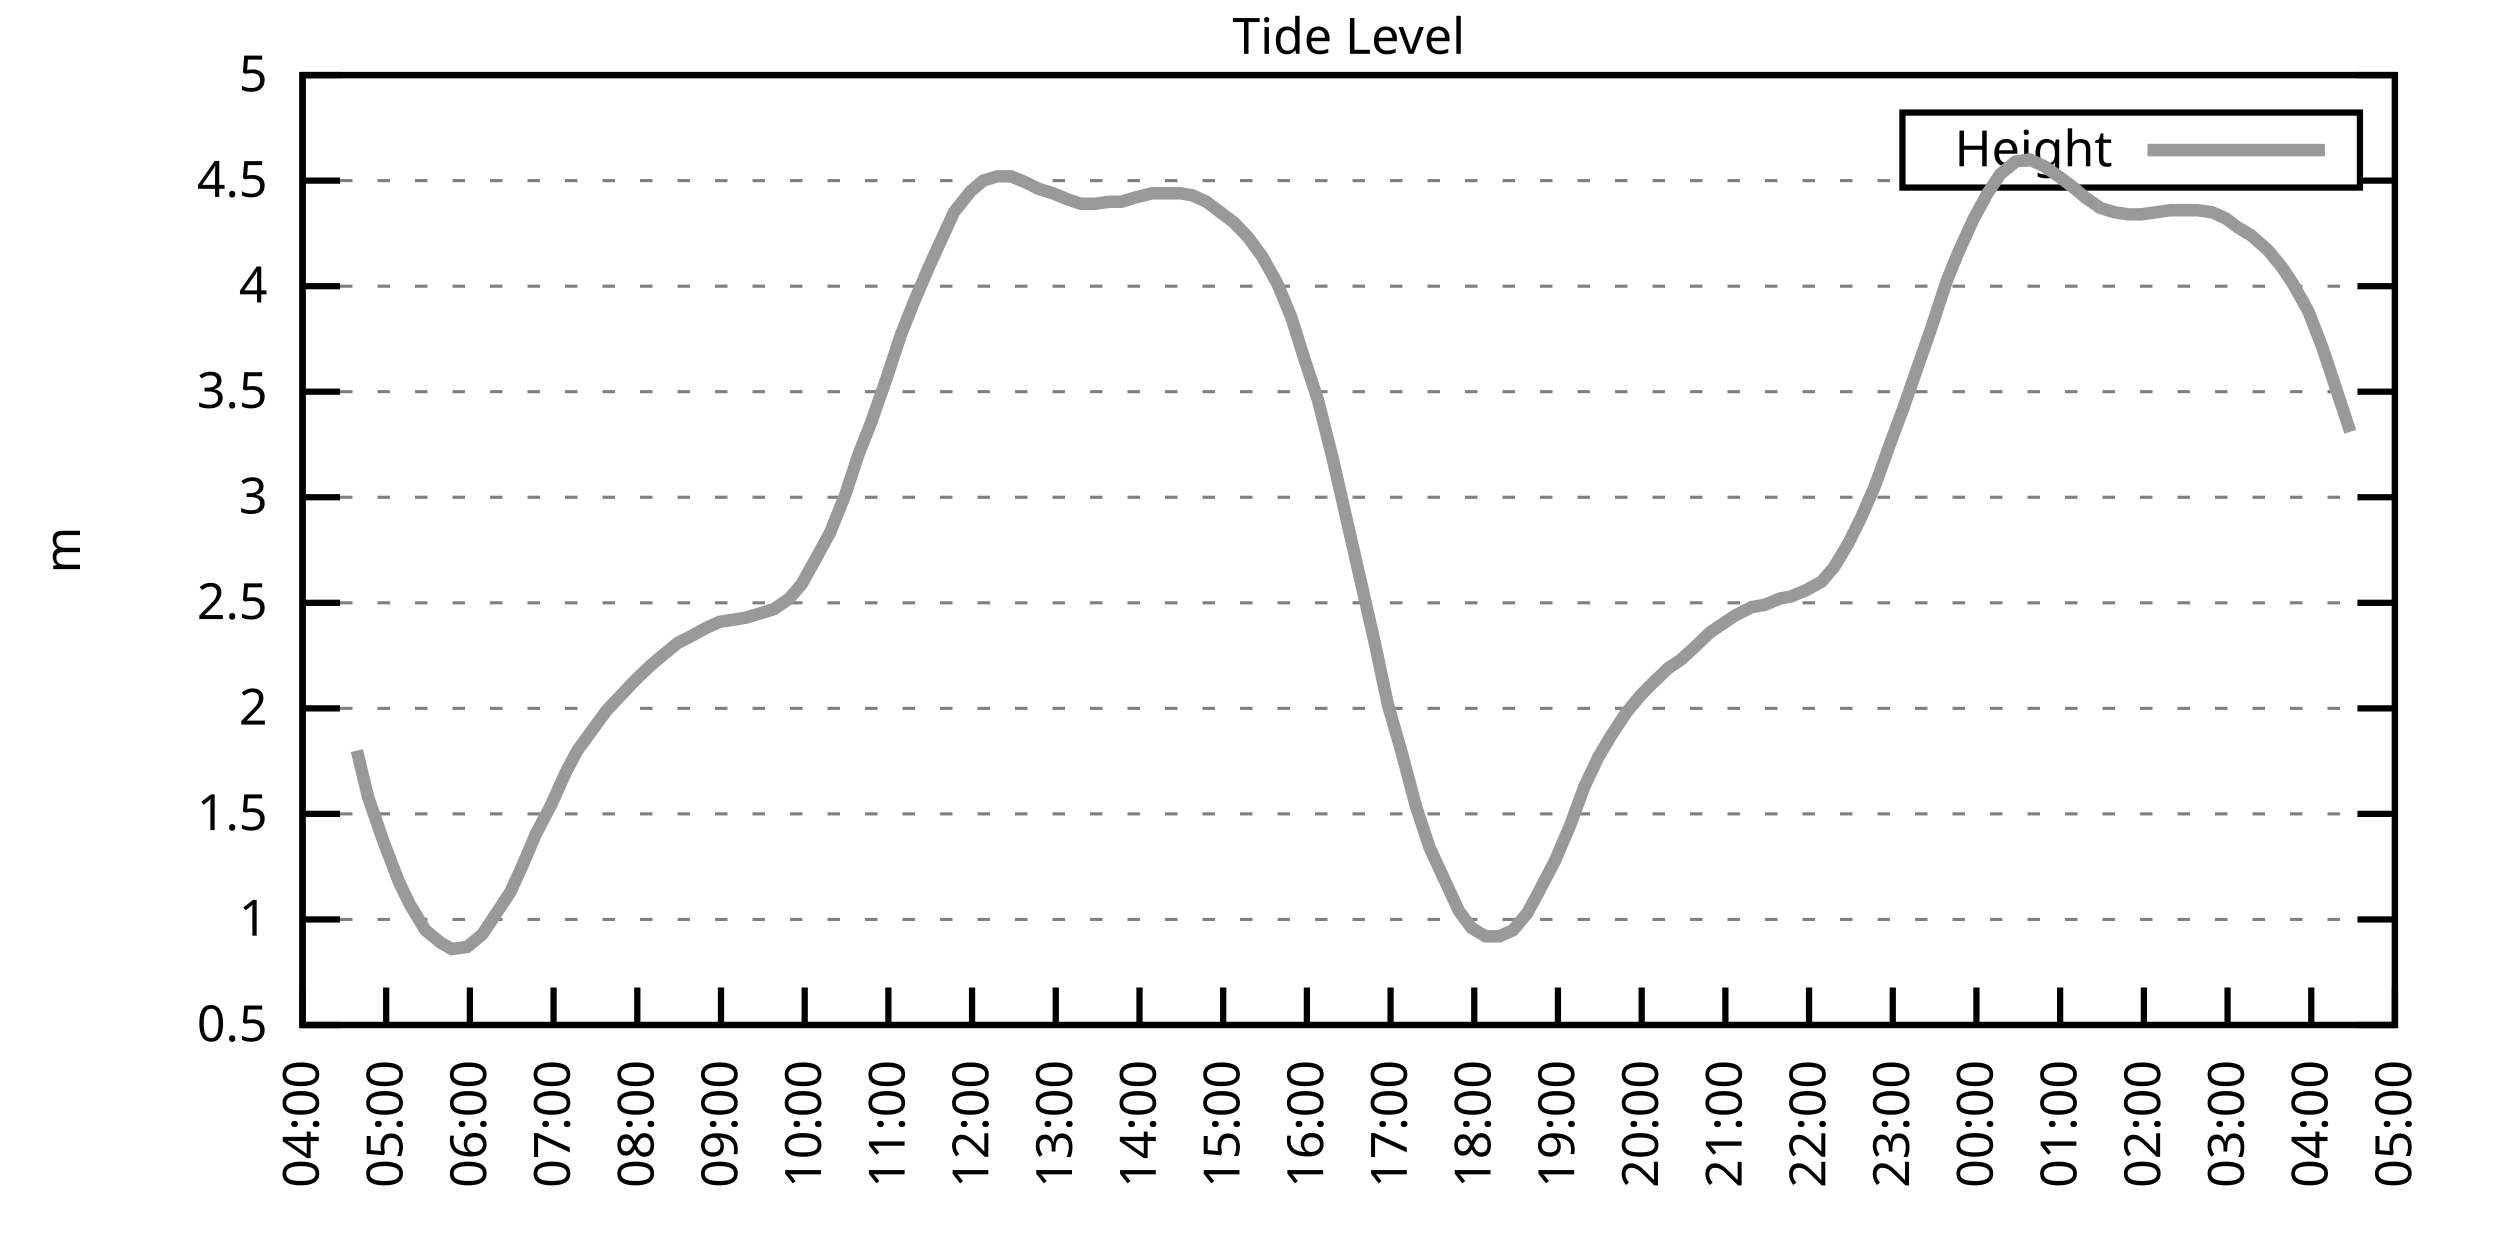
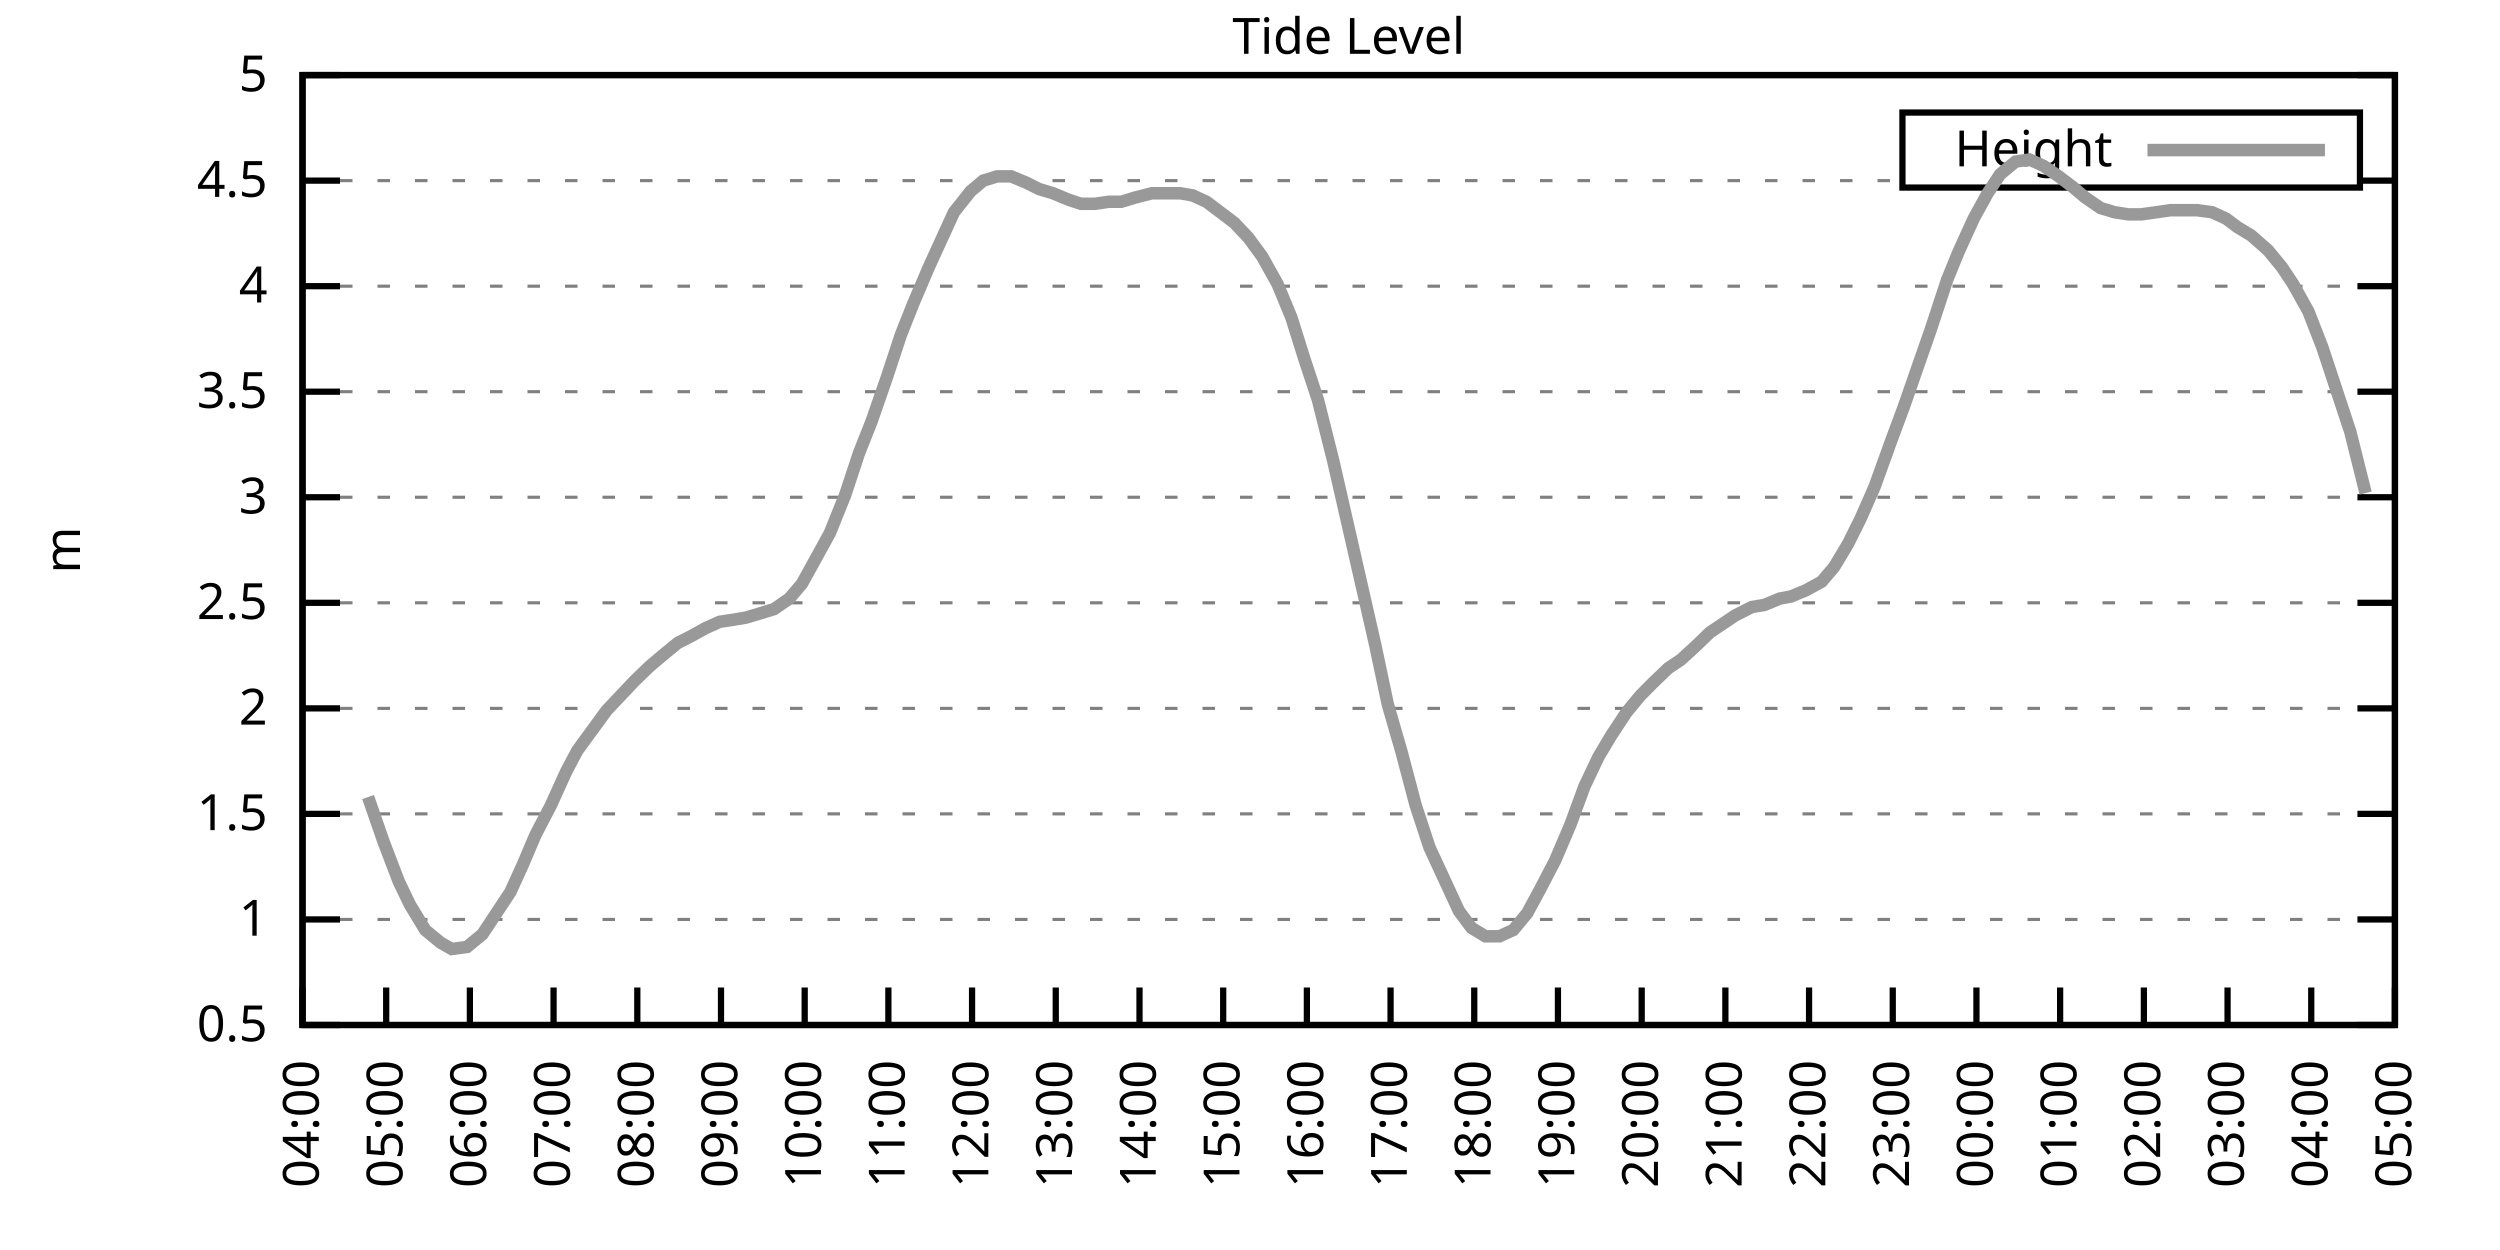
<svg xmlns="http://www.w3.org/2000/svg" xmlns:xlink="http://www.w3.org/1999/xlink" width="400" height="200" viewBox="0 0 400 200">
  <g id="gnuplot_canvas">
    <rect x="0" y="0" width="400" height="200" fill="none" />
    <defs>
      <circle id="gpDot" r="0.5" stroke-width="0.5" stroke="currentColor" />
      <path id="gpPt0" stroke-width="0.333" stroke="currentColor" d="M-1,0 h2 M0,-1 v2" />
      <path id="gpPt1" stroke-width="0.333" stroke="currentColor" d="M-1,-1 L1,1 M1,-1 L-1,1" />
      <path id="gpPt2" stroke-width="0.333" stroke="currentColor" d="M-1,0 L1,0 M0,-1 L0,1 M-1,-1 L1,1 M-1,1 L1,-1" />
      <rect id="gpPt3" stroke-width="0.333" stroke="currentColor" x="-1" y="-1" width="2" height="2" />
      <rect id="gpPt4" stroke-width="0.333" stroke="currentColor" fill="currentColor" x="-1" y="-1" width="2" height="2" />
      <circle id="gpPt5" stroke-width="0.333" stroke="currentColor" cx="0" cy="0" r="1" />
      <use xlink:href="#gpPt5" id="gpPt6" fill="currentColor" stroke="none" />
      <path id="gpPt7" stroke-width="0.333" stroke="currentColor" d="M0,-1.33 L-1.33,0.67 L1.33,0.67 z" />
      <use xlink:href="#gpPt7" id="gpPt8" fill="currentColor" stroke="none" />
      <use xlink:href="#gpPt7" id="gpPt9" stroke="currentColor" transform="rotate(180)" />
      <use xlink:href="#gpPt9" id="gpPt10" fill="currentColor" stroke="none" />
      <use xlink:href="#gpPt3" id="gpPt11" stroke="currentColor" transform="rotate(45)" />
      <use xlink:href="#gpPt11" id="gpPt12" fill="currentColor" stroke="none" />
      <path id="gpPt13" stroke-width="0.333" stroke="currentColor" d="M0,1.330 L1.265,0.411 L0.782,-1.067 L-0.782,-1.076 L-1.265,0.411 z" />
      <use xlink:href="#gpPt13" id="gpPt14" fill="currentColor" stroke="none" />
      <filter id="textbox" filterUnits="objectBoundingBox" x="0" y="0" height="1" width="1">
        <feFlood flood-color="white" flood-opacity="1" result="bgnd" />
        <feComposite in="SourceGraphic" in2="bgnd" operator="atop" />
      </filter>
      <filter id="greybox" filterUnits="objectBoundingBox" x="0" y="0" height="1" width="1">
        <feFlood flood-color="lightgrey" flood-opacity="1" result="grey" />
        <feComposite in="SourceGraphic" in2="grey" operator="atop" />
      </filter>
    </defs>
    <g fill="none" color="white" stroke="currentColor" stroke-width="1.00" stroke-linecap="butt" stroke-linejoin="miter">
</g>
    <g fill="none" color="black" stroke="currentColor" stroke-width="1.00" stroke-linecap="butt" stroke-linejoin="miter">
      <g stroke="none" shape-rendering="crispEdges">
        <polygon fill="rgb(255, 255, 255)" points="48.40,164.00 383.18,164.00 383.18,12.02 48.40,12.02 " />
      </g>
    </g>
    <g fill="none" color="black" stroke="currentColor" stroke-width="1.00" stroke-linecap="butt" stroke-linejoin="miter">
</g>
    <g fill="none" color="black" stroke="black" stroke-width="0.50" stroke-linecap="butt" stroke-linejoin="miter">
</g>
    <g fill="none" color="gray" stroke="currentColor" stroke-width="0.50" stroke-linecap="butt" stroke-linejoin="miter">
      <path stroke="gray" stroke-dasharray="2,4" class="gridline" d="M48.40,164.00 L383.19,164.00  " />
    </g>
    <g fill="none" color="gray" stroke="gray" stroke-width="1.00" stroke-linecap="butt" stroke-linejoin="miter">
</g>
    <g fill="none" color="black" stroke="currentColor" stroke-width="1.00" stroke-linecap="butt" stroke-linejoin="miter">
      <path stroke="black" d="M48.40,164.00 L54.40,164.00 M383.19,164.00 L377.19,164.00  " />
      <g transform="translate(42.80,166.60)" stroke="none" fill="black" font-family="Sans" font-size="8.00" text-anchor="end">
        <text>
          <tspan font-family="Sans"> 0.5</tspan>
        </text>
      </g>
    </g>
    <g fill="none" color="black" stroke="currentColor" stroke-width="1.00" stroke-linecap="butt" stroke-linejoin="miter">
</g>
    <g fill="none" color="black" stroke="black" stroke-width="0.50" stroke-linecap="butt" stroke-linejoin="miter">
</g>
    <g fill="none" color="gray" stroke="currentColor" stroke-width="0.50" stroke-linecap="butt" stroke-linejoin="miter">
      <path stroke="gray" stroke-dasharray="2,4" class="gridline" d="M48.40,147.11 L383.19,147.11  " />
    </g>
    <g fill="none" color="gray" stroke="gray" stroke-width="1.00" stroke-linecap="butt" stroke-linejoin="miter">
</g>
    <g fill="none" color="black" stroke="currentColor" stroke-width="1.00" stroke-linecap="butt" stroke-linejoin="miter">
      <path stroke="black" d="M48.40,147.11 L54.40,147.11 M383.19,147.11 L377.19,147.11  " />
      <g transform="translate(42.80,149.71)" stroke="none" fill="black" font-family="Sans" font-size="8.00" text-anchor="end">
        <text>
          <tspan font-family="Sans"> 1</tspan>
        </text>
      </g>
    </g>
    <g fill="none" color="black" stroke="currentColor" stroke-width="1.00" stroke-linecap="butt" stroke-linejoin="miter">
</g>
    <g fill="none" color="black" stroke="black" stroke-width="0.50" stroke-linecap="butt" stroke-linejoin="miter">
</g>
    <g fill="none" color="gray" stroke="currentColor" stroke-width="0.50" stroke-linecap="butt" stroke-linejoin="miter">
      <path stroke="gray" stroke-dasharray="2,4" class="gridline" d="M48.40,130.22 L383.19,130.22  " />
    </g>
    <g fill="none" color="gray" stroke="gray" stroke-width="1.00" stroke-linecap="butt" stroke-linejoin="miter">
</g>
    <g fill="none" color="black" stroke="currentColor" stroke-width="1.00" stroke-linecap="butt" stroke-linejoin="miter">
      <path stroke="black" d="M48.40,130.22 L54.40,130.22 M383.19,130.22 L377.19,130.22  " />
      <g transform="translate(42.80,132.82)" stroke="none" fill="black" font-family="Sans" font-size="8.00" text-anchor="end">
        <text>
          <tspan font-family="Sans"> 1.5</tspan>
        </text>
      </g>
    </g>
    <g fill="none" color="black" stroke="currentColor" stroke-width="1.00" stroke-linecap="butt" stroke-linejoin="miter">
</g>
    <g fill="none" color="black" stroke="black" stroke-width="0.50" stroke-linecap="butt" stroke-linejoin="miter">
</g>
    <g fill="none" color="gray" stroke="currentColor" stroke-width="0.50" stroke-linecap="butt" stroke-linejoin="miter">
      <path stroke="gray" stroke-dasharray="2,4" class="gridline" d="M48.40,113.34 L383.19,113.34  " />
    </g>
    <g fill="none" color="gray" stroke="gray" stroke-width="1.00" stroke-linecap="butt" stroke-linejoin="miter">
</g>
    <g fill="none" color="black" stroke="currentColor" stroke-width="1.00" stroke-linecap="butt" stroke-linejoin="miter">
      <path stroke="black" d="M48.40,113.34 L54.40,113.34 M383.19,113.34 L377.19,113.34  " />
      <g transform="translate(42.80,115.94)" stroke="none" fill="black" font-family="Sans" font-size="8.00" text-anchor="end">
        <text>
          <tspan font-family="Sans"> 2</tspan>
        </text>
      </g>
    </g>
    <g fill="none" color="black" stroke="currentColor" stroke-width="1.00" stroke-linecap="butt" stroke-linejoin="miter">
</g>
    <g fill="none" color="black" stroke="black" stroke-width="0.50" stroke-linecap="butt" stroke-linejoin="miter">
</g>
    <g fill="none" color="gray" stroke="currentColor" stroke-width="0.50" stroke-linecap="butt" stroke-linejoin="miter">
      <path stroke="gray" stroke-dasharray="2,4" class="gridline" d="M48.40,96.45 L383.19,96.45  " />
    </g>
    <g fill="none" color="gray" stroke="gray" stroke-width="1.00" stroke-linecap="butt" stroke-linejoin="miter">
</g>
    <g fill="none" color="black" stroke="currentColor" stroke-width="1.00" stroke-linecap="butt" stroke-linejoin="miter">
      <path stroke="black" d="M48.40,96.45 L54.40,96.45 M383.19,96.45 L377.19,96.45  " />
      <g transform="translate(42.80,99.05)" stroke="none" fill="black" font-family="Sans" font-size="8.00" text-anchor="end">
        <text>
          <tspan font-family="Sans"> 2.5</tspan>
        </text>
      </g>
    </g>
    <g fill="none" color="black" stroke="currentColor" stroke-width="1.00" stroke-linecap="butt" stroke-linejoin="miter">
</g>
    <g fill="none" color="black" stroke="black" stroke-width="0.50" stroke-linecap="butt" stroke-linejoin="miter">
</g>
    <g fill="none" color="gray" stroke="currentColor" stroke-width="0.50" stroke-linecap="butt" stroke-linejoin="miter">
      <path stroke="gray" stroke-dasharray="2,4" class="gridline" d="M48.40,79.56 L383.19,79.56  " />
    </g>
    <g fill="none" color="gray" stroke="gray" stroke-width="1.00" stroke-linecap="butt" stroke-linejoin="miter">
</g>
    <g fill="none" color="black" stroke="currentColor" stroke-width="1.00" stroke-linecap="butt" stroke-linejoin="miter">
      <path stroke="black" d="M48.40,79.56 L54.40,79.56 M383.19,79.56 L377.19,79.56  " />
      <g transform="translate(42.80,82.16)" stroke="none" fill="black" font-family="Sans" font-size="8.00" text-anchor="end">
        <text>
          <tspan font-family="Sans"> 3</tspan>
        </text>
      </g>
    </g>
    <g fill="none" color="black" stroke="currentColor" stroke-width="1.00" stroke-linecap="butt" stroke-linejoin="miter">
</g>
    <g fill="none" color="black" stroke="black" stroke-width="0.50" stroke-linecap="butt" stroke-linejoin="miter">
</g>
    <g fill="none" color="gray" stroke="currentColor" stroke-width="0.50" stroke-linecap="butt" stroke-linejoin="miter">
      <path stroke="gray" stroke-dasharray="2,4" class="gridline" d="M48.40,62.67 L383.19,62.67  " />
    </g>
    <g fill="none" color="gray" stroke="gray" stroke-width="1.00" stroke-linecap="butt" stroke-linejoin="miter">
</g>
    <g fill="none" color="black" stroke="currentColor" stroke-width="1.00" stroke-linecap="butt" stroke-linejoin="miter">
      <path stroke="black" d="M48.40,62.67 L54.40,62.67 M383.19,62.67 L377.19,62.67  " />
      <g transform="translate(42.80,65.27)" stroke="none" fill="black" font-family="Sans" font-size="8.00" text-anchor="end">
        <text>
          <tspan font-family="Sans"> 3.5</tspan>
        </text>
      </g>
    </g>
    <g fill="none" color="black" stroke="currentColor" stroke-width="1.00" stroke-linecap="butt" stroke-linejoin="miter">
</g>
    <g fill="none" color="black" stroke="black" stroke-width="0.50" stroke-linecap="butt" stroke-linejoin="miter">
</g>
    <g fill="none" color="gray" stroke="currentColor" stroke-width="0.50" stroke-linecap="butt" stroke-linejoin="miter">
      <path stroke="gray" stroke-dasharray="2,4" class="gridline" d="M48.40,45.79 L383.19,45.79  " />
    </g>
    <g fill="none" color="gray" stroke="gray" stroke-width="1.00" stroke-linecap="butt" stroke-linejoin="miter">
</g>
    <g fill="none" color="black" stroke="currentColor" stroke-width="1.00" stroke-linecap="butt" stroke-linejoin="miter">
      <path stroke="black" d="M48.40,45.79 L54.40,45.79 M383.19,45.79 L377.19,45.79  " />
      <g transform="translate(42.80,48.39)" stroke="none" fill="black" font-family="Sans" font-size="8.00" text-anchor="end">
        <text>
          <tspan font-family="Sans"> 4</tspan>
        </text>
      </g>
    </g>
    <g fill="none" color="black" stroke="currentColor" stroke-width="1.00" stroke-linecap="butt" stroke-linejoin="miter">
</g>
    <g fill="none" color="black" stroke="black" stroke-width="0.50" stroke-linecap="butt" stroke-linejoin="miter">
</g>
    <g fill="none" color="gray" stroke="currentColor" stroke-width="0.50" stroke-linecap="butt" stroke-linejoin="miter">
      <path stroke="gray" stroke-dasharray="2,4" class="gridline" d="M48.40,28.90 L304.39,28.90 M377.59,28.90 L383.19,28.90  " />
    </g>
    <g fill="none" color="gray" stroke="gray" stroke-width="1.00" stroke-linecap="butt" stroke-linejoin="miter">
</g>
    <g fill="none" color="black" stroke="currentColor" stroke-width="1.00" stroke-linecap="butt" stroke-linejoin="miter">
      <path stroke="black" d="M48.40,28.90 L54.40,28.90 M383.19,28.90 L377.19,28.90  " />
      <g transform="translate(42.80,31.50)" stroke="none" fill="black" font-family="Sans" font-size="8.00" text-anchor="end">
        <text>
          <tspan font-family="Sans"> 4.5</tspan>
        </text>
      </g>
    </g>
    <g fill="none" color="black" stroke="currentColor" stroke-width="1.00" stroke-linecap="butt" stroke-linejoin="miter">
</g>
    <g fill="none" color="black" stroke="black" stroke-width="0.50" stroke-linecap="butt" stroke-linejoin="miter">
</g>
    <g fill="none" color="gray" stroke="currentColor" stroke-width="0.50" stroke-linecap="butt" stroke-linejoin="miter">
      <path stroke="gray" stroke-dasharray="2,4" class="gridline" d="M48.40,12.01 L383.19,12.01  " />
    </g>
    <g fill="none" color="gray" stroke="gray" stroke-width="1.00" stroke-linecap="butt" stroke-linejoin="miter">
</g>
    <g fill="none" color="black" stroke="currentColor" stroke-width="1.00" stroke-linecap="butt" stroke-linejoin="miter">
      <path stroke="black" d="M48.40,12.01 L54.40,12.01 M383.19,12.01 L377.19,12.01  " />
      <g transform="translate(42.80,14.61)" stroke="none" fill="black" font-family="Sans" font-size="8.00" text-anchor="end">
        <text>
          <tspan font-family="Sans"> 5</tspan>
        </text>
      </g>
    </g>
    <g fill="none" color="black" stroke="currentColor" stroke-width="1.00" stroke-linecap="butt" stroke-linejoin="miter">
      <path stroke="black" d="M48.40,164.00 L48.40,158.00  " />
      <g transform="translate(51.00,169.60) rotate(270.00)" stroke="none" fill="black" font-family="Sans" font-size="8.00" text-anchor="end">
        <text>
          <tspan font-family="Sans">04:00</tspan>
        </text>
      </g>
    </g>
    <g fill="none" color="black" stroke="currentColor" stroke-width="1.00" stroke-linecap="butt" stroke-linejoin="miter">
      <path stroke="black" d="M61.79,164.00 L61.79,158.00  " />
      <g transform="translate(64.39,169.60) rotate(270.00)" stroke="none" fill="black" font-family="Sans" font-size="8.00" text-anchor="end">
        <text>
          <tspan font-family="Sans">05:00</tspan>
        </text>
      </g>
    </g>
    <g fill="none" color="black" stroke="currentColor" stroke-width="1.00" stroke-linecap="butt" stroke-linejoin="miter">
      <path stroke="black" d="M75.18,164.00 L75.18,158.00  " />
      <g transform="translate(77.78,169.60) rotate(270.00)" stroke="none" fill="black" font-family="Sans" font-size="8.00" text-anchor="end">
        <text>
          <tspan font-family="Sans">06:00</tspan>
        </text>
      </g>
    </g>
    <g fill="none" color="black" stroke="currentColor" stroke-width="1.00" stroke-linecap="butt" stroke-linejoin="miter">
      <path stroke="black" d="M88.57,164.00 L88.57,158.00  " />
      <g transform="translate(91.17,169.60) rotate(270.00)" stroke="none" fill="black" font-family="Sans" font-size="8.00" text-anchor="end">
        <text>
          <tspan font-family="Sans">07:00</tspan>
        </text>
      </g>
    </g>
    <g fill="none" color="black" stroke="currentColor" stroke-width="1.00" stroke-linecap="butt" stroke-linejoin="miter">
      <path stroke="black" d="M101.97,164.00 L101.97,158.00  " />
      <g transform="translate(104.57,169.60) rotate(270.00)" stroke="none" fill="black" font-family="Sans" font-size="8.00" text-anchor="end">
        <text>
          <tspan font-family="Sans">08:00</tspan>
        </text>
      </g>
    </g>
    <g fill="none" color="black" stroke="currentColor" stroke-width="1.00" stroke-linecap="butt" stroke-linejoin="miter">
      <path stroke="black" d="M115.36,164.00 L115.36,158.00  " />
      <g transform="translate(117.96,169.60) rotate(270.00)" stroke="none" fill="black" font-family="Sans" font-size="8.00" text-anchor="end">
        <text>
          <tspan font-family="Sans">09:00</tspan>
        </text>
      </g>
    </g>
    <g fill="none" color="black" stroke="currentColor" stroke-width="1.00" stroke-linecap="butt" stroke-linejoin="miter">
      <path stroke="black" d="M128.75,164.00 L128.75,158.00  " />
      <g transform="translate(131.35,169.60) rotate(270.00)" stroke="none" fill="black" font-family="Sans" font-size="8.00" text-anchor="end">
        <text>
          <tspan font-family="Sans">10:00</tspan>
        </text>
      </g>
    </g>
    <g fill="none" color="black" stroke="currentColor" stroke-width="1.00" stroke-linecap="butt" stroke-linejoin="miter">
      <path stroke="black" d="M142.14,164.00 L142.14,158.00  " />
      <g transform="translate(144.74,169.60) rotate(270.00)" stroke="none" fill="black" font-family="Sans" font-size="8.00" text-anchor="end">
        <text>
          <tspan font-family="Sans">11:00</tspan>
        </text>
      </g>
    </g>
    <g fill="none" color="black" stroke="currentColor" stroke-width="1.00" stroke-linecap="butt" stroke-linejoin="miter">
      <path stroke="black" d="M155.53,164.00 L155.53,158.00  " />
      <g transform="translate(158.13,169.60) rotate(270.00)" stroke="none" fill="black" font-family="Sans" font-size="8.00" text-anchor="end">
        <text>
          <tspan font-family="Sans">12:00</tspan>
        </text>
      </g>
    </g>
    <g fill="none" color="black" stroke="currentColor" stroke-width="1.00" stroke-linecap="butt" stroke-linejoin="miter">
      <path stroke="black" d="M168.92,164.00 L168.92,158.00  " />
      <g transform="translate(171.52,169.60) rotate(270.00)" stroke="none" fill="black" font-family="Sans" font-size="8.00" text-anchor="end">
        <text>
          <tspan font-family="Sans">13:00</tspan>
        </text>
      </g>
    </g>
    <g fill="none" color="black" stroke="currentColor" stroke-width="1.00" stroke-linecap="butt" stroke-linejoin="miter">
      <path stroke="black" d="M182.32,164.00 L182.32,158.00  " />
      <g transform="translate(184.92,169.60) rotate(270.00)" stroke="none" fill="black" font-family="Sans" font-size="8.00" text-anchor="end">
        <text>
          <tspan font-family="Sans">14:00</tspan>
        </text>
      </g>
    </g>
    <g fill="none" color="black" stroke="currentColor" stroke-width="1.00" stroke-linecap="butt" stroke-linejoin="miter">
      <path stroke="black" d="M195.71,164.00 L195.71,158.00  " />
      <g transform="translate(198.31,169.60) rotate(270.00)" stroke="none" fill="black" font-family="Sans" font-size="8.00" text-anchor="end">
        <text>
          <tspan font-family="Sans">15:00</tspan>
        </text>
      </g>
    </g>
    <g fill="none" color="black" stroke="currentColor" stroke-width="1.00" stroke-linecap="butt" stroke-linejoin="miter">
      <path stroke="black" d="M209.10,164.00 L209.10,158.00  " />
      <g transform="translate(211.70,169.60) rotate(270.00)" stroke="none" fill="black" font-family="Sans" font-size="8.00" text-anchor="end">
        <text>
          <tspan font-family="Sans">16:00</tspan>
        </text>
      </g>
    </g>
    <g fill="none" color="black" stroke="currentColor" stroke-width="1.00" stroke-linecap="butt" stroke-linejoin="miter">
      <path stroke="black" d="M222.49,164.00 L222.49,158.00  " />
      <g transform="translate(225.09,169.60) rotate(270.00)" stroke="none" fill="black" font-family="Sans" font-size="8.00" text-anchor="end">
        <text>
          <tspan font-family="Sans">17:00</tspan>
        </text>
      </g>
    </g>
    <g fill="none" color="black" stroke="currentColor" stroke-width="1.00" stroke-linecap="butt" stroke-linejoin="miter">
      <path stroke="black" d="M235.88,164.00 L235.88,158.00  " />
      <g transform="translate(238.48,169.60) rotate(270.00)" stroke="none" fill="black" font-family="Sans" font-size="8.00" text-anchor="end">
        <text>
          <tspan font-family="Sans">18:00</tspan>
        </text>
      </g>
    </g>
    <g fill="none" color="black" stroke="currentColor" stroke-width="1.00" stroke-linecap="butt" stroke-linejoin="miter">
      <path stroke="black" d="M249.27,164.00 L249.27,158.00  " />
      <g transform="translate(251.87,169.60) rotate(270.00)" stroke="none" fill="black" font-family="Sans" font-size="8.00" text-anchor="end">
        <text>
          <tspan font-family="Sans">19:00</tspan>
        </text>
      </g>
    </g>
    <g fill="none" color="black" stroke="currentColor" stroke-width="1.00" stroke-linecap="butt" stroke-linejoin="miter">
      <path stroke="black" d="M262.67,164.00 L262.67,158.00  " />
      <g transform="translate(265.27,169.60) rotate(270.00)" stroke="none" fill="black" font-family="Sans" font-size="8.00" text-anchor="end">
        <text>
          <tspan font-family="Sans">20:00</tspan>
        </text>
      </g>
    </g>
    <g fill="none" color="black" stroke="currentColor" stroke-width="1.00" stroke-linecap="butt" stroke-linejoin="miter">
      <path stroke="black" d="M276.06,164.00 L276.06,158.00  " />
      <g transform="translate(278.66,169.60) rotate(270.00)" stroke="none" fill="black" font-family="Sans" font-size="8.00" text-anchor="end">
        <text>
          <tspan font-family="Sans">21:00</tspan>
        </text>
      </g>
    </g>
    <g fill="none" color="black" stroke="currentColor" stroke-width="1.00" stroke-linecap="butt" stroke-linejoin="miter">
      <path stroke="black" d="M289.45,164.00 L289.45,158.00  " />
      <g transform="translate(292.05,169.60) rotate(270.00)" stroke="none" fill="black" font-family="Sans" font-size="8.00" text-anchor="end">
        <text>
          <tspan font-family="Sans">22:00</tspan>
        </text>
      </g>
    </g>
    <g fill="none" color="black" stroke="currentColor" stroke-width="1.00" stroke-linecap="butt" stroke-linejoin="miter">
      <path stroke="black" d="M302.84,164.00 L302.84,158.00  " />
      <g transform="translate(305.44,169.60) rotate(270.00)" stroke="none" fill="black" font-family="Sans" font-size="8.00" text-anchor="end">
        <text>
          <tspan font-family="Sans">23:00</tspan>
        </text>
      </g>
    </g>
    <g fill="none" color="black" stroke="currentColor" stroke-width="1.00" stroke-linecap="butt" stroke-linejoin="miter">
      <path stroke="black" d="M316.23,164.00 L316.23,158.00  " />
      <g transform="translate(318.83,169.60) rotate(270.00)" stroke="none" fill="black" font-family="Sans" font-size="8.00" text-anchor="end">
        <text>
          <tspan font-family="Sans">00:00</tspan>
        </text>
      </g>
    </g>
    <g fill="none" color="black" stroke="currentColor" stroke-width="1.00" stroke-linecap="butt" stroke-linejoin="miter">
      <path stroke="black" d="M329.62,164.00 L329.62,158.00  " />
      <g transform="translate(332.22,169.60) rotate(270.00)" stroke="none" fill="black" font-family="Sans" font-size="8.00" text-anchor="end">
        <text>
          <tspan font-family="Sans">01:00</tspan>
        </text>
      </g>
    </g>
    <g fill="none" color="black" stroke="currentColor" stroke-width="1.00" stroke-linecap="butt" stroke-linejoin="miter">
      <path stroke="black" d="M343.02,164.00 L343.02,158.00  " />
      <g transform="translate(345.62,169.60) rotate(270.00)" stroke="none" fill="black" font-family="Sans" font-size="8.00" text-anchor="end">
        <text>
          <tspan font-family="Sans">02:00</tspan>
        </text>
      </g>
    </g>
    <g fill="none" color="black" stroke="currentColor" stroke-width="1.00" stroke-linecap="butt" stroke-linejoin="miter">
      <path stroke="black" d="M356.41,164.00 L356.41,158.00  " />
      <g transform="translate(359.01,169.60) rotate(270.00)" stroke="none" fill="black" font-family="Sans" font-size="8.00" text-anchor="end">
        <text>
          <tspan font-family="Sans">03:00</tspan>
        </text>
      </g>
    </g>
    <g fill="none" color="black" stroke="currentColor" stroke-width="1.00" stroke-linecap="butt" stroke-linejoin="miter">
      <path stroke="black" d="M369.80,164.00 L369.80,158.00  " />
      <g transform="translate(372.40,169.60) rotate(270.00)" stroke="none" fill="black" font-family="Sans" font-size="8.00" text-anchor="end">
        <text>
          <tspan font-family="Sans">04:00</tspan>
        </text>
      </g>
    </g>
    <g fill="none" color="black" stroke="currentColor" stroke-width="1.00" stroke-linecap="butt" stroke-linejoin="miter">
      <path stroke="black" d="M383.19,164.00 L383.19,158.00  " />
      <g transform="translate(385.79,169.60) rotate(270.00)" stroke="none" fill="black" font-family="Sans" font-size="8.00" text-anchor="end">
        <text>
          <tspan font-family="Sans">05:00</tspan>
        </text>
      </g>
    </g>
    <g fill="none" color="black" stroke="currentColor" stroke-width="1.00" stroke-linecap="butt" stroke-linejoin="miter">
</g>
    <g fill="none" color="black" stroke="currentColor" stroke-width="1.00" stroke-linecap="butt" stroke-linejoin="miter">
      <path stroke="black" d="M48.40,12.01 L48.40,164.00 L383.19,164.00 L383.19,12.01 L48.40,12.01 Z  " />
    </g>
    <g fill="none" color="black" stroke="currentColor" stroke-width="1.00" stroke-linecap="butt" stroke-linejoin="miter">
</g>
    <g fill="none" color="black" stroke="currentColor" stroke-width="1.00" stroke-linecap="butt" stroke-linejoin="miter">
      <path stroke="black" d="M304.39,30.01 L304.39,18.01 L377.59,18.01 L377.59,30.01 L304.39,30.01 Z  " />
    </g>
    <g id="Tide_level_plot_1">
      <g fill="none" color="white" stroke="black" stroke-width="2.00" stroke-linecap="butt" stroke-linejoin="miter">
</g>
      <g fill="none" color="black" stroke="currentColor" stroke-width="2.00" stroke-linecap="butt" stroke-linejoin="miter">
        <g transform="translate(337.99,26.61)" stroke="none" fill="black" font-family="Sans" font-size="8.00" text-anchor="end">
          <text>
            <tspan font-family="Sans">Height</tspan>
          </text>
        </g>
      </g>
      <g fill="none" color="black" stroke="currentColor" stroke-width="2.00" stroke-linecap="butt" stroke-linejoin="miter">
-         <path stroke="rgb(153, 153, 153)" d="M343.59,24.01 L371.99,24.01 M57.10,120.09 L58.89,127.52 L61.35,134.62 L63.80,141.03 L65.59,144.75 L68.04,148.80   L70.50,150.83 L72.28,151.84 L74.74,151.50 L77.19,149.48 L78.98,146.77 L81.66,142.72 L83.66,138.33 L85.67,133.60   L88.13,128.87 L90.58,123.47 L92.37,120.09 L97.06,113.67 L99.29,111.31 L101.52,108.95 L103.98,106.58 L105.98,104.89   L108.44,102.87 L110.45,101.85 L112.90,100.50 L115.13,99.49 L117.37,99.15 L119.38,98.81 L121.61,98.14 L123.84,97.46   L126.29,95.77 L128.30,93.41 L130.54,89.36 L132.77,85.30 L135.22,79.22 L137.45,72.47 L139.46,67.40 L141.92,60.31   L144.15,53.55 L146.16,48.49 L148.61,42.75 L150.62,38.35 L152.63,33.96 L155.31,30.59 L157.32,28.90 L159.55,28.22   L161.78,28.22 L164.24,29.24 L166.25,30.25 L168.48,30.92 L170.93,31.94 L172.94,32.61 L175.17,32.61 L177.41,32.28   L179.41,32.28 L181.65,31.60 L184.32,30.92 L186.33,30.92 L188.79,30.92 L190.80,31.26 L193.03,32.28 L195.26,33.96   L197.49,35.65 L199.73,38.02 L201.96,41.06 L204.41,45.45 L206.64,50.85 L208.65,57.27 L210.88,64.02 L213.34,73.82   L217.58,92.40 L220.04,103.20 L222.04,112.66 L224.28,120.43 L226.51,128.87 L228.74,135.63 L233.43,145.76 L235.44,148.46   L237.67,149.81 L239.90,149.81 L242.13,148.80 L244.36,146.10 L246.37,142.38 L248.83,137.66 L251.28,131.91 L253.51,125.83   L255.75,121.11 L257.76,117.73 L260.21,114.01 L262.44,111.31 L264.45,109.28 L266.91,106.92 L268.92,105.57 L271.15,103.54   L273.60,101.18 L275.61,99.83 L277.62,98.48 L280.30,97.12 L282.31,96.79 L284.76,95.77 L286.55,95.44 L289.00,94.42   L291.46,93.07 L293.47,90.71 L295.70,86.99 L297.71,82.94 L299.94,77.87 L302.62,70.44 L304.63,65.04 L306.86,58.62   L308.87,52.88 L311.54,44.77 L313.33,40.38 L315.79,34.98 L318.02,30.92 L320.03,27.88 L322.48,25.86 L324.71,25.52   L326.95,26.53 L329.40,28.22 L331.63,29.91 L333.64,31.60 L336.10,33.29 L338.33,33.96 L340.56,34.30 L342.57,34.30   L345.02,33.96 L347.26,33.63 L351.50,33.63 L353.95,33.96 L356.18,34.98 L357.97,36.33 L360.20,37.68 L362.88,40.04   L365.11,42.75 L366.90,45.45 L369.35,49.84 L371.58,55.58 L374.04,63.01 L376.05,69.09  " />
+         <path stroke="rgb(153, 153, 153)" d="M343.59,24.01 L371.99,24.01 M58.89,127.52 L61.35,134.62 L63.80,141.03 L65.59,144.75 L68.04,148.80 L70.50,150.83   L72.28,151.84 L74.74,151.50 L77.19,149.48 L78.98,146.77 L81.66,142.72 L83.66,138.33 L85.67,133.60 L88.13,128.87   L90.58,123.47 L92.37,120.09 L97.06,113.67 L99.29,111.31 L101.52,108.95 L103.98,106.58 L105.98,104.89 L108.44,102.87   L110.45,101.85 L112.90,100.50 L115.13,99.49 L117.37,99.15 L119.38,98.81 L121.61,98.14 L123.84,97.46 L126.29,95.77   L128.30,93.41 L130.54,89.36 L132.77,85.30 L135.22,79.22 L137.45,72.47 L139.46,67.40 L141.92,60.31 L144.15,53.55   L146.16,48.49 L148.61,42.75 L150.62,38.35 L152.63,33.96 L155.31,30.59 L157.32,28.90 L159.55,28.22 L161.78,28.22   L164.24,29.24 L166.25,30.25 L168.48,30.92 L170.93,31.94 L172.94,32.61 L175.17,32.61 L177.41,32.28 L179.41,32.28   L181.65,31.60 L184.32,30.92 L186.33,30.92 L188.79,30.92 L190.80,31.26 L193.03,32.28 L195.26,33.96 L197.49,35.65   L199.73,38.02 L201.96,41.06 L204.41,45.45 L206.64,50.85 L208.65,57.27 L210.88,64.02 L213.34,73.82 L217.58,92.40   L220.04,103.20 L222.04,112.66 L224.28,120.43 L226.51,128.87 L228.74,135.63 L233.43,145.76 L235.44,148.46 L237.67,149.81   L239.90,149.81 L242.13,148.80 L244.36,146.10 L246.37,142.38 L248.83,137.66 L251.28,131.91 L253.51,125.83 L255.75,121.11   L257.76,117.73 L260.21,114.01 L262.44,111.31 L264.45,109.28 L266.91,106.92 L268.92,105.57 L271.15,103.54 L273.60,101.18   L275.61,99.83 L277.62,98.48 L280.30,97.12 L282.31,96.79 L284.76,95.77 L286.55,95.44 L289.00,94.42 L291.46,93.07   L293.47,90.71 L295.70,86.99 L297.71,82.94 L299.94,77.87 L302.62,70.44 L304.63,65.04 L306.86,58.62 L308.87,52.88   L311.54,44.77 L313.33,40.38 L315.79,34.98 L318.02,30.92 L320.03,27.88 L322.48,25.86 L324.71,25.52 L326.95,26.53   L329.40,28.22 L331.63,29.91 L333.64,31.60 L336.10,33.29 L338.33,33.96 L340.56,34.30 L342.57,34.30 L345.02,33.96   L347.26,33.63 L351.50,33.63 L353.95,33.96 L356.18,34.98 L357.97,36.33 L360.20,37.68 L362.88,40.04 L365.11,42.75   L366.90,45.45 L369.35,49.84 L371.58,55.58 L374.04,63.01 L376.05,69.09 L378.50,78.89  " />
      </g>
    </g>
    <g fill="none" color="black" stroke="currentColor" stroke-width="2.00" stroke-linecap="butt" stroke-linejoin="miter">
</g>
    <g fill="none" color="black" stroke="black" stroke-width="1.00" stroke-linecap="butt" stroke-linejoin="miter">
</g>
    <g fill="none" color="black" stroke="currentColor" stroke-width="1.00" stroke-linecap="butt" stroke-linejoin="miter">
      <path stroke="black" d="M48.40,12.01 L48.40,164.00 L383.19,164.00 L383.19,12.01 L48.40,12.01 Z  " />
      <g transform="translate(12.80,88.01) rotate(270.00)" stroke="none" fill="black" font-family="Sans" font-size="8.00" text-anchor="middle">
        <text>
          <tspan font-family="Sans">m</tspan>
        </text>
      </g>
    </g>
    <g fill="none" color="black" stroke="currentColor" stroke-width="1.00" stroke-linecap="butt" stroke-linejoin="miter">
</g>
    <g fill="none" color="black" stroke="currentColor" stroke-width="1.00" stroke-linecap="butt" stroke-linejoin="miter">
      <g transform="translate(215.79,8.61)" stroke="none" fill="black" font-family="Sans" font-size="8.00" text-anchor="middle">
        <text>
          <tspan font-family="Sans">Tide Level</tspan>
        </text>
      </g>
    </g>
    <g fill="none" color="black" stroke="currentColor" stroke-width="1.00" stroke-linecap="butt" stroke-linejoin="miter">
</g>
  </g>
</svg>
